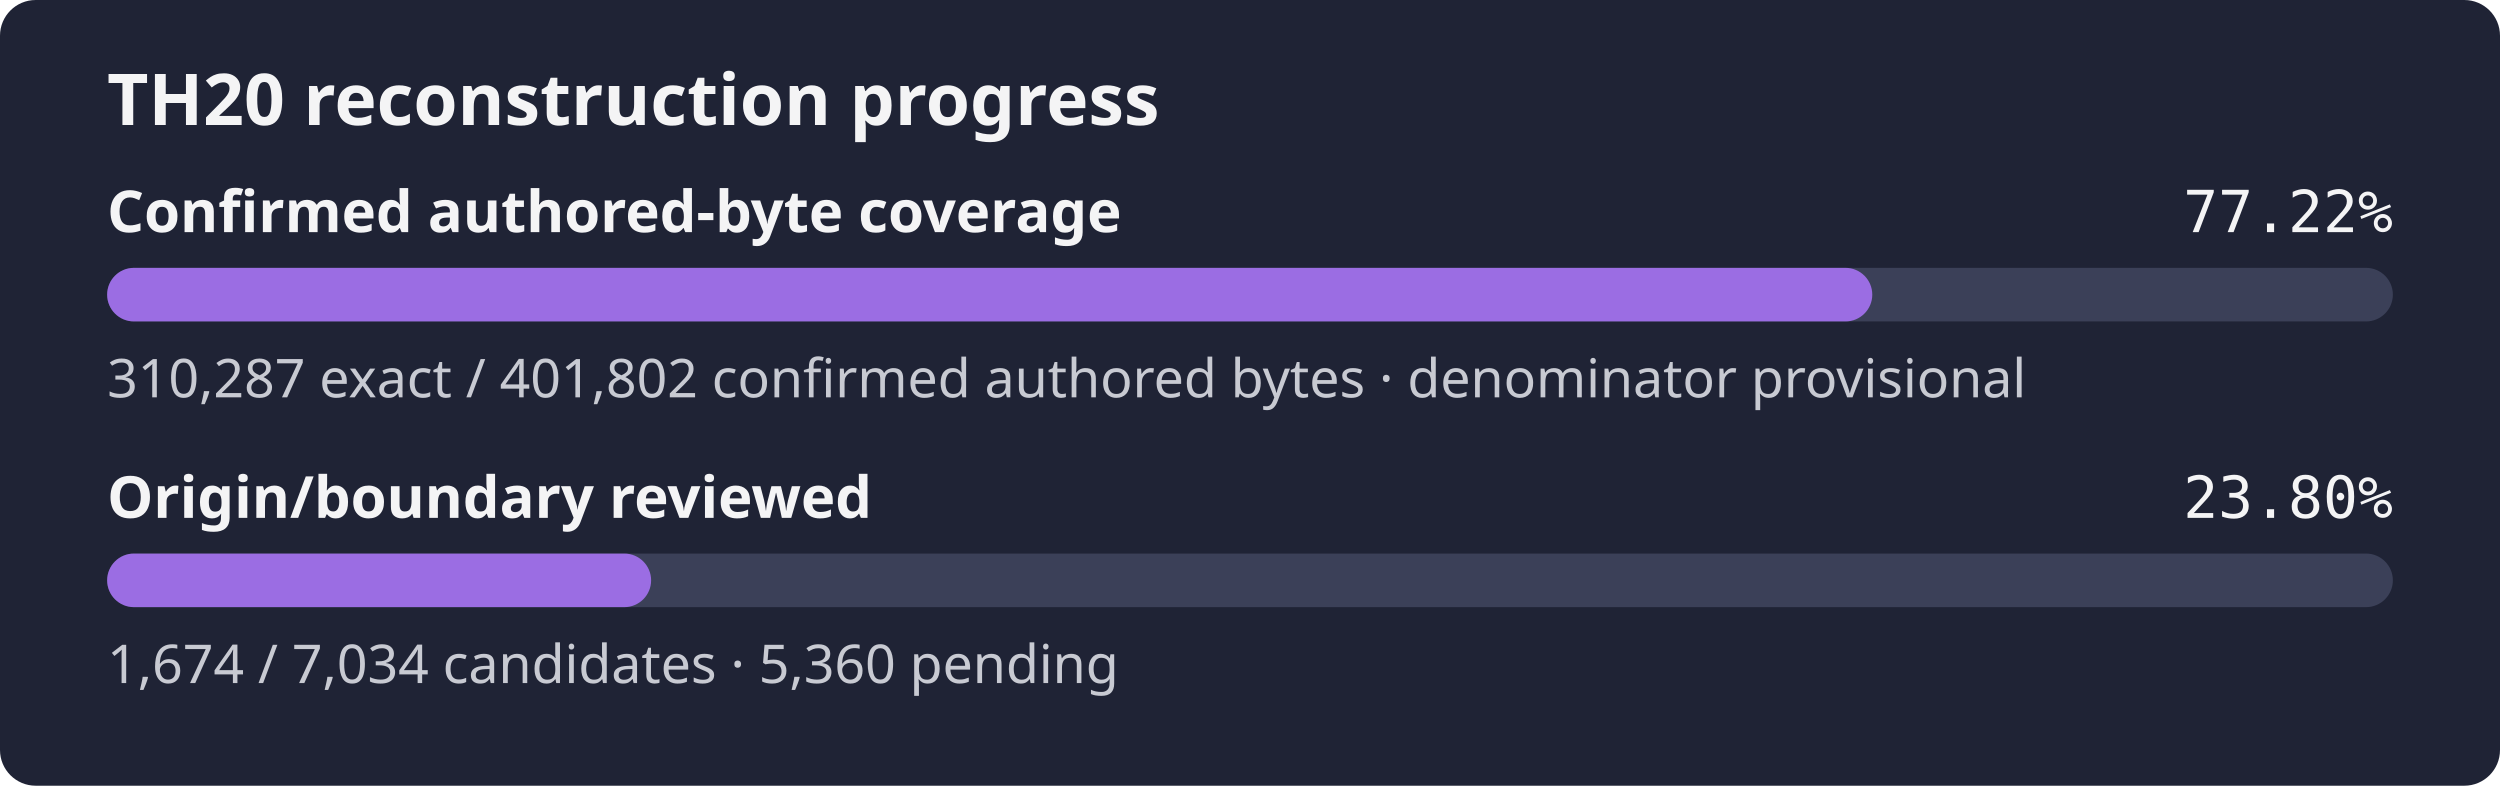
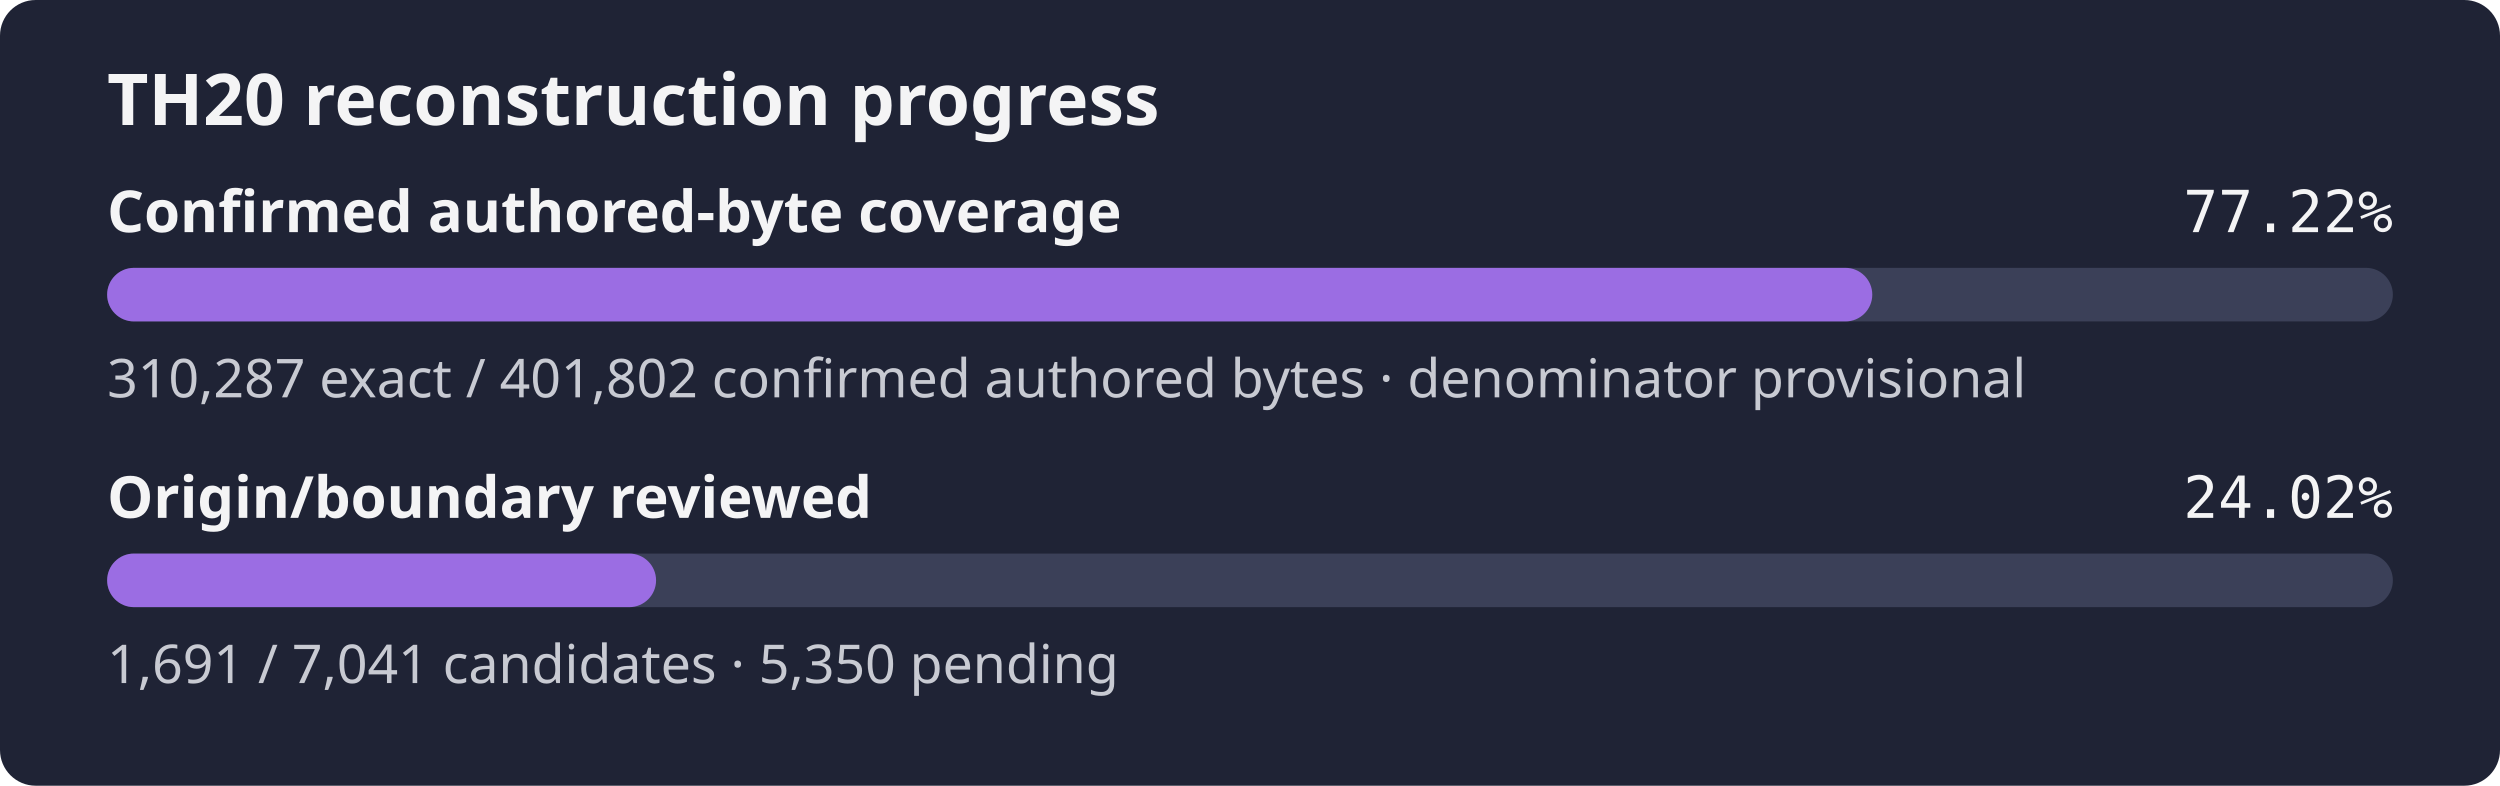
- <svg xmlns="http://www.w3.org/2000/svg" width="560" height="176" role="img" aria-label="TH20 reconstruction progress: 77.22% of the confirmed authored-byte set is exact, origin review 23.80%">
+ <svg xmlns="http://www.w3.org/2000/svg" width="560" height="176" role="img" aria-label="TH20 reconstruction progress: 77.22% of the confirmed authored-byte set is exact, origin review 24.02%">
  <rect width="560" height="176" rx="8" fill="#1f2335" />
  <text x="24" y="28" fill="#f4f4f5" font-family="sans-serif" font-size="16" font-weight="600">TH20 reconstruction progress</text>
  <text x="24" y="52" fill="#f4f4f5" font-family="sans-serif" font-size="13" font-weight="600">Confirmed authored-byte coverage</text>
  <text x="536" y="52" fill="#f4f4f5" text-anchor="end" font-family="monospace" font-size="13">77.22%</text>
  <rect x="24" y="60" width="512" height="12" rx="6" fill="#3b4058" />
  <rect x="24" y="60" width="395.39" height="12" rx="6" fill="#9b6de3" />
  <text x="24" y="89" fill="#c8cad2" font-family="sans-serif" font-size="12">310,287 exact / 401,802 confirmed authored bytes · denominator provisional</text>
  <text x="24" y="116" fill="#f4f4f5" font-family="sans-serif" font-size="13" font-weight="600">Origin/boundary reviewed</text>
-   <text x="536" y="116" fill="#f4f4f5" text-anchor="end" font-family="monospace" font-size="13">23.80%</text>
+   <text x="536" y="116" fill="#f4f4f5" text-anchor="end" font-family="monospace" font-size="13">24.02%</text>
  <rect x="24" y="124" width="512" height="12" rx="6" fill="#3b4058" />
-   <rect x="24" y="124" width="121.85" height="12" rx="6" fill="#9b6de3" />
-   <text x="24" y="153" fill="#c8cad2" font-family="sans-serif" font-size="12">1,674 / 7,034 candidates · 5,360 pending</text>
+   <rect x="24" y="124" width="122.96" height="12" rx="6" fill="#9b6de3" />
+   <text x="24" y="153" fill="#c8cad2" font-family="sans-serif" font-size="12">1,691 / 7,041 candidates · 5,350 pending</text>
</svg>
